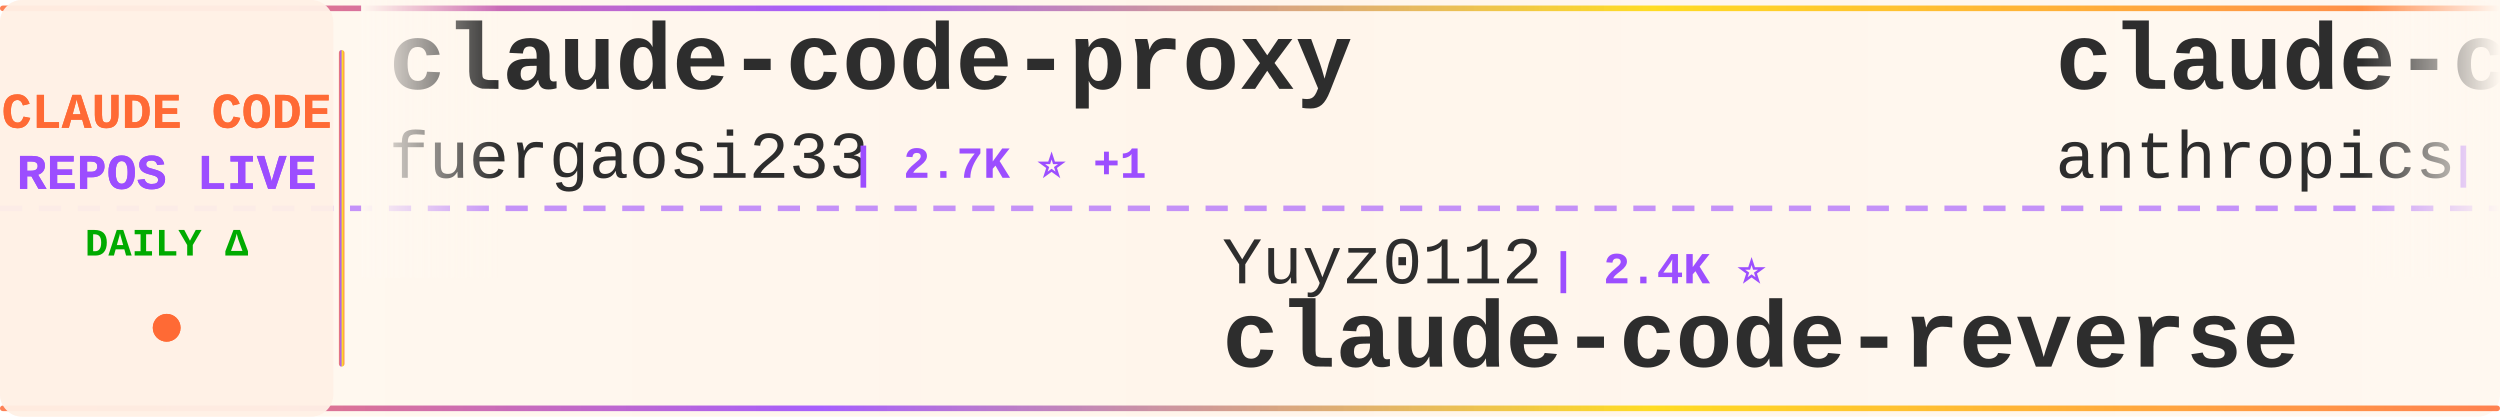
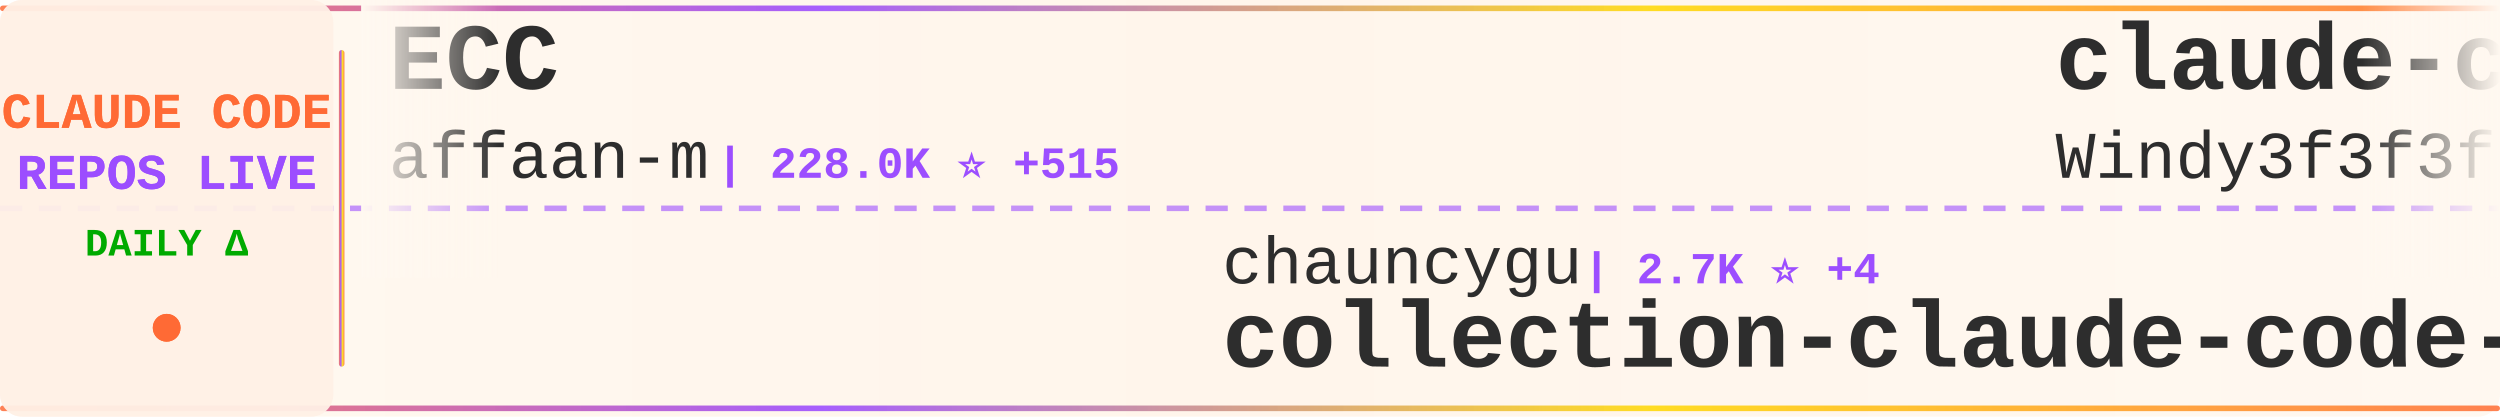
<svg xmlns="http://www.w3.org/2000/svg" width="900" height="150">
  <defs>
    <linearGradient id="tickerBg" x1="0%" y1="0%" x2="100%" y2="0%">
      <stop offset="0%" style="stop-color:#fff8f0;stop-opacity:0.98" />
      <stop offset="50%" style="stop-color:#fff5eb;stop-opacity:1" />
      <stop offset="100%" style="stop-color:#fff8f0;stop-opacity:0.98" />
    </linearGradient>
    <linearGradient id="borderGrad" x1="0%" y1="0%" x2="100%" y2="0%">
      <stop offset="0%" style="stop-color:#FF6B35;stop-opacity:0.85">
        <animate attributeName="stop-opacity" values="0.85;1;0.85" dur="2s" repeatCount="indefinite" />
      </stop>
      <stop offset="33%" style="stop-color:#9C4EFF;stop-opacity:0.9">
        <animate attributeName="stop-opacity" values="0.9;1;0.9" dur="2.2s" repeatCount="indefinite" />
      </stop>
      <stop offset="66%" style="stop-color:#FFD700;stop-opacity:0.85">
        <animate attributeName="stop-opacity" values="0.85;1;0.85" dur="1.8s" repeatCount="indefinite" />
      </stop>
      <stop offset="100%" style="stop-color:#FF6B35;stop-opacity:0.85">
        <animate attributeName="stop-opacity" values="0.85;1;0.85" dur="2s" repeatCount="indefinite" />
      </stop>
    </linearGradient>
    <filter id="textGlow">
      <feGaussianBlur stdDeviation="0.15" result="coloredBlur" />
      <feMerge>
        <feMergeNode in="coloredBlur" />
        <feMergeNode in="SourceGraphic" />
      </feMerge>
    </filter>
    <filter id="metricGlow">
      <feGaussianBlur stdDeviation="0.2" result="coloredBlur" />
      <feMerge>
        <feMergeNode in="coloredBlur" />
        <feMergeNode in="SourceGraphic" />
      </feMerge>
    </filter>
    <linearGradient id="leftFade" x1="0%" y1="0%" x2="100%" y2="0%">
      <stop offset="0%" style="stop-color:#fff8f0;stop-opacity:1" />
      <stop offset="100%" style="stop-color:#fff8f0;stop-opacity:0" />
    </linearGradient>
    <linearGradient id="rightFade" x1="0%" y1="0%" x2="100%" y2="0%">
      <stop offset="0%" style="stop-color:#fff8f0;stop-opacity:0" />
      <stop offset="100%" style="stop-color:#fff8f0;stop-opacity:1" />
    </linearGradient>
  </defs>
  <rect width="900" height="150" fill="url(#tickerBg)" rx="8" />
  <rect x="0" y="2" width="900" height="2" fill="url(#borderGrad)" rx="1" />
  <rect x="0" y="146" width="900" height="2" fill="url(#borderGrad)" rx="1" />
  <line x1="0" y1="75" x2="900" y2="75" stroke="#9C4EFF" stroke-width="2" stroke-dasharray="8 6" opacity="0.6" />
  <rect x="0" y="0" width="120" height="150" fill="#fff0e6" opacity="0.95" rx="8" />
  <text x="60" y="46" font-family="'Courier New', monospace" font-size="18" font-weight="bold" fill="#FF6B35" text-anchor="middle" filter="url(#textGlow)">
    CLAUDE CODE
  </text>
  <text x="60" y="68" font-family="'Courier New', monospace" font-size="18" font-weight="bold" fill="#9C4EFF" text-anchor="middle" filter="url(#textGlow)">
    REPOS LIVE
  </text>
  <text x="60" y="92" font-family="'Courier New', monospace" font-size="14" font-weight="bold" fill="#00aa00" text-anchor="middle">
    DAILY Δ
  </text>
  <circle cx="60" cy="118" r="5" fill="#FF6B35" filter="url(#metricGlow)">
    <animate attributeName="r" values="4;6;4" dur="1.5s" repeatCount="indefinite" />
    <animate attributeName="opacity" values="0.6;1;0.6" dur="1.5s" repeatCount="indefinite" />
  </circle>
  <rect x="122" y="18" width="2" height="114" fill="url(#borderGrad)" rx="1" />
  <clipPath id="tickerClip">
    <rect x="130" y="0" width="770" height="150" />
  </clipPath>
  <g clip-path="url(#tickerClip)">
    <g id="tickerItems">
      <animateTransform attributeName="transform" attributeType="XML" type="translate" from="0 0" to="-3000 0" dur="54s" repeatCount="indefinite" />
      <g transform="translate(0, 0)">
-         <text x="140" y="32" font-family="'Courier New', monospace" font-size="34" font-weight="bold" fill="#2d2d2d">claude-code-proxy</text>
-         <text x="140" y="64" font-family="'Courier New', monospace" font-size="24" font-weight="normal" fill="#2d2d2d" opacity="1.0">fuergaosi233</text>
-         <text x="306" y="64" font-family="'Courier New', monospace" font-size="16" font-weight="bold" fill="#9C4EFF"> | 2.7K ⭐ +1</text>
+         <text x="140" y="32" font-family="'Courier New', monospace" font-size="34" font-weight="bold" fill="#2d2d2d">ECC</text>
+         <text x="140" y="64" font-family="'Courier New', monospace" font-size="24" font-weight="normal" fill="#2d2d2d" opacity="1.0">affaan-m</text>
+         <text x="258" y="64" font-family="'Courier New', monospace" font-size="16" font-weight="bold" fill="#9C4EFF"> | 228.0K ⭐ +515</text>
      </g>
      <g transform="translate(300, 0)">
-         <text x="140" y="102" font-family="'Courier New', monospace" font-size="24" font-weight="normal" fill="#2d2d2d" opacity="1.0">Yuyz0112</text>
-         <text x="258" y="102" font-family="'Courier New', monospace" font-size="16" font-weight="bold" fill="#9C4EFF"> | 2.4K ⭐</text>
-         <text x="140" y="132" font-family="'Courier New', monospace" font-size="34" font-weight="bold" fill="#2d2d2d">claude-code-reverse</text>
+         <text x="140" y="102" font-family="'Courier New', monospace" font-size="24" font-weight="normal" fill="#2d2d2d" opacity="1.0">chauncygu</text>
+         <text x="270" y="102" font-family="'Courier New', monospace" font-size="16" font-weight="bold" fill="#9C4EFF"> | 2.7K ⭐ +4</text>
+         <text x="140" y="132" font-family="'Courier New', monospace" font-size="34" font-weight="bold" fill="#2d2d2d">collection-claude-code-s...</text>
      </g>
      <g transform="translate(600, 0)">
-         <text x="140" y="32" font-family="'Courier New', monospace" font-size="34" font-weight="bold" fill="#2d2d2d">claude-code-action</text>
-         <text x="140" y="64" font-family="'Courier New', monospace" font-size="24" font-weight="normal" fill="#2d2d2d" opacity="1.0">anthropics</text>
-         <text x="282" y="64" font-family="'Courier New', monospace" font-size="16" font-weight="bold" fill="#9C4EFF"> | 8.3K ⭐ +17</text>
+         <text x="140" y="32" font-family="'Courier New', monospace" font-size="34" font-weight="bold" fill="#2d2d2d">claude-code-from-scratch</text>
+         <text x="140" y="64" font-family="'Courier New', monospace" font-size="24" font-weight="normal" fill="#2d2d2d" opacity="1.0">Windy3f3f3f3f</text>
+         <text x="318" y="64" font-family="'Courier New', monospace" font-size="16" font-weight="bold" fill="#9C4EFF"> | 2.2K ⭐ +10</text>
      </g>
      <g transform="translate(900, 0)">
-         <text x="140" y="102" font-family="'Courier New', monospace" font-size="24" font-weight="normal" fill="#2d2d2d" opacity="1.0">alirezarezvani</text>
-         <text x="330" y="102" font-family="'Courier New', monospace" font-size="16" font-weight="bold" fill="#9C4EFF"> | 21.9K ⭐ +138</text>
-         <text x="140" y="132" font-family="'Courier New', monospace" font-size="34" font-weight="bold" fill="#2d2d2d">claude-skills</text>
+         <text x="140" y="102" font-family="'Courier New', monospace" font-size="24" font-weight="normal" fill="#2d2d2d" opacity="1.0">Cranot</text>
+         <text x="234" y="102" font-family="'Courier New', monospace" font-size="16" font-weight="bold" fill="#9C4EFF"> | 2.8K ⭐ +1</text>
+         <text x="140" y="132" font-family="'Courier New', monospace" font-size="34" font-weight="bold" fill="#2d2d2d">claude-code-guide</text>
      </g>
      <g transform="translate(1200, 0)">
-         <text x="140" y="32" font-family="'Courier New', monospace" font-size="34" font-weight="bold" fill="#2d2d2d">Claude-Code-Usage-Monito...</text>
-         <text x="140" y="64" font-family="'Courier New', monospace" font-size="24" font-weight="normal" fill="#2d2d2d" opacity="1.0">Maciek-roboblog</text>
-         <text x="342" y="64" font-family="'Courier New', monospace" font-size="16" font-weight="bold" fill="#9C4EFF"> | 8.4K ⭐ +10</text>
+         <text x="140" y="32" font-family="'Courier New', monospace" font-size="34" font-weight="bold" fill="#2d2d2d">claude-code-rust</text>
+         <text x="140" y="64" font-family="'Courier New', monospace" font-size="24" font-weight="normal" fill="#2d2d2d" opacity="1.0">lorryjovens-hub</text>
+         <text x="342" y="64" font-family="'Courier New', monospace" font-size="16" font-weight="bold" fill="#9C4EFF"> | 1.7K ⭐</text>
      </g>
      <g transform="translate(1500, 0)">
-         <text x="140" y="102" font-family="'Courier New', monospace" font-size="24" font-weight="normal" fill="#2d2d2d" opacity="1.0">lorryjovens-hub</text>
-         <text x="342" y="102" font-family="'Courier New', monospace" font-size="16" font-weight="bold" fill="#9C4EFF"> | 1.7K ⭐</text>
-         <text x="140" y="132" font-family="'Courier New', monospace" font-size="34" font-weight="bold" fill="#2d2d2d">claude-code-rust</text>
+         <text x="140" y="102" font-family="'Courier New', monospace" font-size="24" font-weight="normal" fill="#2d2d2d" opacity="1.0">KPR111</text>
+         <text x="234" y="102" font-family="'Courier New', monospace" font-size="16" font-weight="bold" fill="#9C4EFF"> | 18 ⭐</text>
+         <text x="140" y="132" font-family="'Courier New', monospace" font-size="34" font-weight="bold" fill="#2d2d2d">Claude-Code</text>
      </g>
      <g transform="translate(1800, 0)">
-         <text x="140" y="32" font-family="'Courier New', monospace" font-size="34" font-weight="bold" fill="#2d2d2d">Dive-into-Claude-Code</text>
-         <text x="140" y="64" font-family="'Courier New', monospace" font-size="24" font-weight="normal" fill="#2d2d2d" opacity="1.0">VILA-Lab</text>
-         <text x="258" y="64" font-family="'Courier New', monospace" font-size="16" font-weight="bold" fill="#9C4EFF"> | 1.8K ⭐ +7</text>
+         <text x="140" y="32" font-family="'Courier New', monospace" font-size="34" font-weight="bold" fill="#2d2d2d">claude-code-analysis</text>
+         <text x="140" y="64" font-family="'Courier New', monospace" font-size="24" font-weight="normal" fill="#2d2d2d" opacity="1.0">liuup</text>
+         <text x="222" y="64" font-family="'Courier New', monospace" font-size="16" font-weight="bold" fill="#9C4EFF"> | 3.5K ⭐ +16</text>
      </g>
      <g transform="translate(2100, 0)">
-         <text x="140" y="102" font-family="'Courier New', monospace" font-size="24" font-weight="normal" fill="#2d2d2d" opacity="1.0">jqueryscript</text>
-         <text x="306" y="102" font-family="'Courier New', monospace" font-size="16" font-weight="bold" fill="#9C4EFF"> | 460 ⭐ +1</text>
-         <text x="140" y="132" font-family="'Courier New', monospace" font-size="34" font-weight="bold" fill="#2d2d2d">awesome-claude-code</text>
+         <text x="140" y="102" font-family="'Courier New', monospace" font-size="24" font-weight="normal" fill="#2d2d2d" opacity="1.0">LING71671</text>
+         <text x="270" y="102" font-family="'Courier New', monospace" font-size="16" font-weight="bold" fill="#9C4EFF"> | 913 ⭐ +1</text>
+         <text x="140" y="132" font-family="'Courier New', monospace" font-size="34" font-weight="bold" fill="#2d2d2d">Open-ClaudeCode</text>
      </g>
      <g transform="translate(2400, 0)">
+         <text x="140" y="32" font-family="'Courier New', monospace" font-size="34" font-weight="bold" fill="#2d2d2d">claude-code-harness</text>
+         <text x="140" y="64" font-family="'Courier New', monospace" font-size="24" font-weight="normal" fill="#2d2d2d" opacity="1.0">Chachamaru127</text>
+         <text x="318" y="64" font-family="'Courier New', monospace" font-size="16" font-weight="bold" fill="#9C4EFF"> | 3.0K ⭐ +3</text>
+       </g>
+       <g transform="translate(2700, 0)">
+         <text x="140" y="102" font-family="'Courier New', monospace" font-size="24" font-weight="normal" fill="#2d2d2d" opacity="1.0">anthropics</text>
+         <text x="282" y="102" font-family="'Courier New', monospace" font-size="16" font-weight="bold" fill="#9C4EFF"> | 5.5K ⭐ +5</text>
+         <text x="140" y="132" font-family="'Courier New', monospace" font-size="34" font-weight="bold" fill="#2d2d2d">claude-code-security-rev...</text>
+       </g>
+       <g transform="translate(3000, 0)">
        <text x="140" y="32" font-family="'Courier New', monospace" font-size="34" font-weight="bold" fill="#2d2d2d">ECC</text>
        <text x="140" y="64" font-family="'Courier New', monospace" font-size="24" font-weight="normal" fill="#2d2d2d" opacity="1.0">affaan-m</text>
-         <text x="258" y="64" font-family="'Courier New', monospace" font-size="16" font-weight="bold" fill="#9C4EFF"> | 227.9K ⭐ +486</text>
-       </g>
-       <g transform="translate(2700, 0)">
-         <text x="140" y="102" font-family="'Courier New', monospace" font-size="24" font-weight="normal" fill="#2d2d2d" opacity="1.0">shanraisshan</text>
-         <text x="306" y="102" font-family="'Courier New', monospace" font-size="16" font-weight="bold" fill="#9C4EFF"> | 62.4K ⭐ +70</text>
-         <text x="140" y="132" font-family="'Courier New', monospace" font-size="34" font-weight="bold" fill="#2d2d2d">claude-code-best-practic...</text>
-       </g>
-       <g transform="translate(3000, 0)">
-         <text x="140" y="32" font-family="'Courier New', monospace" font-size="34" font-weight="bold" fill="#2d2d2d">claude-code-proxy</text>
-         <text x="140" y="64" font-family="'Courier New', monospace" font-size="24" font-weight="normal" fill="#2d2d2d" opacity="1.0">fuergaosi233</text>
-         <text x="306" y="64" font-family="'Courier New', monospace" font-size="16" font-weight="bold" fill="#9C4EFF"> | 2.7K ⭐ +1</text>
+         <text x="258" y="64" font-family="'Courier New', monospace" font-size="16" font-weight="bold" fill="#9C4EFF"> | 228.0K ⭐ +515</text>
      </g>
      <g transform="translate(3300, 0)">
-         <text x="140" y="102" font-family="'Courier New', monospace" font-size="24" font-weight="normal" fill="#2d2d2d" opacity="1.0">Yuyz0112</text>
-         <text x="258" y="102" font-family="'Courier New', monospace" font-size="16" font-weight="bold" fill="#9C4EFF"> | 2.4K ⭐</text>
-         <text x="140" y="132" font-family="'Courier New', monospace" font-size="34" font-weight="bold" fill="#2d2d2d">claude-code-reverse</text>
+         <text x="140" y="102" font-family="'Courier New', monospace" font-size="24" font-weight="normal" fill="#2d2d2d" opacity="1.0">chauncygu</text>
+         <text x="270" y="102" font-family="'Courier New', monospace" font-size="16" font-weight="bold" fill="#9C4EFF"> | 2.7K ⭐ +4</text>
+         <text x="140" y="132" font-family="'Courier New', monospace" font-size="34" font-weight="bold" fill="#2d2d2d">collection-claude-code-s...</text>
      </g>
      <g transform="translate(3600, 0)">
-         <text x="140" y="32" font-family="'Courier New', monospace" font-size="34" font-weight="bold" fill="#2d2d2d">claude-code-action</text>
-         <text x="140" y="64" font-family="'Courier New', monospace" font-size="24" font-weight="normal" fill="#2d2d2d" opacity="1.0">anthropics</text>
-         <text x="282" y="64" font-family="'Courier New', monospace" font-size="16" font-weight="bold" fill="#9C4EFF"> | 8.3K ⭐ +17</text>
+         <text x="140" y="32" font-family="'Courier New', monospace" font-size="34" font-weight="bold" fill="#2d2d2d">claude-code-from-scratch</text>
+         <text x="140" y="64" font-family="'Courier New', monospace" font-size="24" font-weight="normal" fill="#2d2d2d" opacity="1.0">Windy3f3f3f3f</text>
+         <text x="318" y="64" font-family="'Courier New', monospace" font-size="16" font-weight="bold" fill="#9C4EFF"> | 2.2K ⭐ +10</text>
      </g>
      <g transform="translate(3900, 0)">
-         <text x="140" y="102" font-family="'Courier New', monospace" font-size="24" font-weight="normal" fill="#2d2d2d" opacity="1.0">alirezarezvani</text>
-         <text x="330" y="102" font-family="'Courier New', monospace" font-size="16" font-weight="bold" fill="#9C4EFF"> | 21.9K ⭐ +138</text>
-         <text x="140" y="132" font-family="'Courier New', monospace" font-size="34" font-weight="bold" fill="#2d2d2d">claude-skills</text>
+         <text x="140" y="102" font-family="'Courier New', monospace" font-size="24" font-weight="normal" fill="#2d2d2d" opacity="1.0">Cranot</text>
+         <text x="234" y="102" font-family="'Courier New', monospace" font-size="16" font-weight="bold" fill="#9C4EFF"> | 2.8K ⭐ +1</text>
+         <text x="140" y="132" font-family="'Courier New', monospace" font-size="34" font-weight="bold" fill="#2d2d2d">claude-code-guide</text>
      </g>
    </g>
  </g>
  <rect x="130" y="0" width="50" height="100" fill="url(#leftFade)" />
  <rect x="850" y="0" width="50" height="100" fill="url(#rightFade)" />
</svg>
